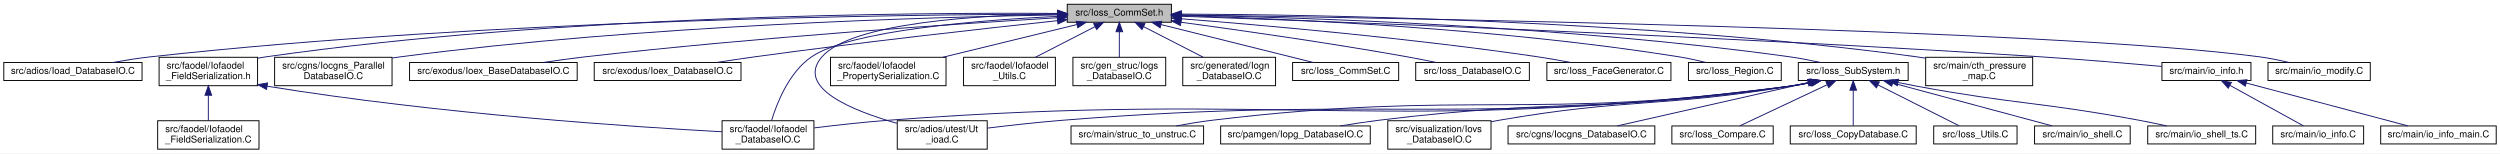
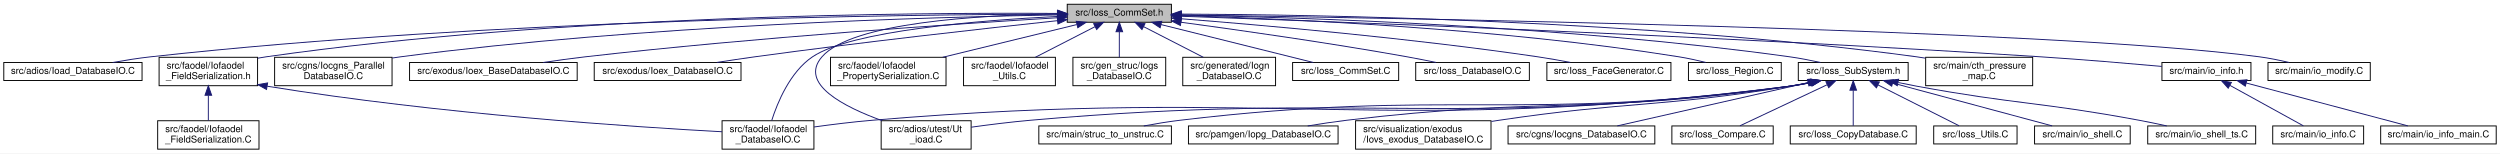
<svg xmlns="http://www.w3.org/2000/svg" xmlns:xlink="http://www.w3.org/1999/xlink" width="2640pt" height="162pt" viewBox="0.00 0.00 2640.00 162.00">
  <g id="graph0" class="graph" transform="scale(1 1) rotate(0) translate(4 158)">
    <polygon fill="white" stroke="transparent" points="-4,4 -4,-158 2636,-158 2636,4 -4,4" />
    <g id="node1" class="node">
      <g id="a_node1">
        <a xlink:title=" ">
          <polygon fill="#bfbfbf" stroke="black" points="1123,-134.5 1123,-153.5 1233,-153.5 1233,-134.5 1123,-134.5" />
          <text text-anchor="middle" x="1178" y="-141.5" font-family="Helvetica,sans-Serif" font-size="10.00">src/Ioss_CommSet.h</text>
        </a>
      </g>
    </g>
    <g id="node2" class="node">
      <g id="a_node2">
        <a xlink:href="Ioad__DatabaseIO_8C.html" target="_top" xlink:title=" ">
          <polygon fill="white" stroke="black" points="0,-73 0,-92 146,-92 146,-73 0,-73" />
          <text text-anchor="middle" x="73" y="-80" font-family="Helvetica,sans-Serif" font-size="10.00">src/adios/Ioad_DatabaseIO.C</text>
        </a>
      </g>
    </g>
    <g id="edge1" class="edge">
      <path fill="none" stroke="midnightblue" d="M1112.61,-143.09C950.11,-142.66 515.1,-137.59 155,-98 141.92,-96.56 127.78,-94.31 114.98,-92.01" />
      <polygon fill="midnightblue" stroke="midnightblue" points="1112.91,-146.59 1122.91,-143.11 1112.92,-139.59 1112.91,-146.59" />
    </g>
    <g id="node3" class="node">
      <g id="a_node3">
        <a xlink:href="Ut__ioad_8C.html" target="_top" xlink:title=" ">
-           <polygon fill="white" stroke="black" points="943.5,-0.5 943.5,-30.5 1038.5,-30.5 1038.5,-0.5 943.5,-0.5" />
-           <text text-anchor="start" x="951.5" y="-18.5" font-family="Helvetica,sans-Serif" font-size="10.00">src/adios/utest/Ut</text>
-           <text text-anchor="middle" x="991" y="-7.5" font-family="Helvetica,sans-Serif" font-size="10.00">_ioad.C</text>
+           <polygon fill="white" stroke="black" points="926.5,-0.5 926.5,-30.5 1021.5,-30.5 1021.5,-0.5 926.5,-0.5" />
+           <text text-anchor="start" x="934.5" y="-18.5" font-family="Helvetica,sans-Serif" font-size="10.00">src/adios/utest/Ut</text>
+           <text text-anchor="middle" x="974" y="-7.5" font-family="Helvetica,sans-Serif" font-size="10.00">_ioad.C</text>
        </a>
      </g>
    </g>
    <g id="edge2" class="edge">
-       <path fill="none" stroke="midnightblue" d="M1112.66,-143.27C1030.26,-142.04 895.51,-134.35 864,-98 835.77,-65.44 896.26,-41.07 943.11,-27.81" />
+       <path fill="none" stroke="midnightblue" d="M1112.66,-143.27C1030.26,-142.04 895.51,-134.35 864,-98 839.32,-69.54 887.37,-45.08 927.55,-30.57" />
      <polygon fill="midnightblue" stroke="midnightblue" points="1112.64,-146.76 1122.69,-143.39 1112.73,-139.77 1112.64,-146.76" />
    </g>
    <g id="node4" class="node">
      <g id="a_node4">
        <a xlink:href="Iocgns__ParallelDatabaseIO_8C.html" target="_top" xlink:title=" ">
          <polygon fill="white" stroke="black" points="286,-67.5 286,-97.5 410,-97.5 410,-67.5 286,-67.5" />
          <text text-anchor="start" x="294" y="-85.5" font-family="Helvetica,sans-Serif" font-size="10.00">src/cgns/Iocgns_Parallel</text>
          <text text-anchor="middle" x="348" y="-74.5" font-family="Helvetica,sans-Serif" font-size="10.00">DatabaseIO.C</text>
        </a>
      </g>
    </g>
    <g id="edge3" class="edge">
      <path fill="none" stroke="midnightblue" d="M1112.67,-142.25C980.92,-140.05 674.18,-131.45 419,-98 416.13,-97.62 413.2,-97.2 410.25,-96.74" />
      <polygon fill="midnightblue" stroke="midnightblue" points="1112.93,-145.75 1122.98,-142.42 1113.04,-138.76 1112.93,-145.75" />
    </g>
    <g id="node5" class="node">
      <g id="a_node5">
        <a xlink:href="Ioex__BaseDatabaseIO_8C.html" target="_top" xlink:title=" ">
          <polygon fill="white" stroke="black" points="428.5,-73 428.5,-92 605.5,-92 605.5,-73 428.5,-73" />
          <text text-anchor="middle" x="517" y="-80" font-family="Helvetica,sans-Serif" font-size="10.00">src/exodus/Ioex_BaseDatabaseIO.C</text>
        </a>
      </g>
    </g>
    <g id="edge4" class="edge">
      <path fill="none" stroke="midnightblue" d="M1112.49,-139.24C1007.2,-132.87 793.92,-118.6 614,-98 599.54,-96.34 583.91,-94.18 569.52,-92.02" />
      <polygon fill="midnightblue" stroke="midnightblue" points="1112.45,-142.74 1122.64,-139.85 1112.87,-135.76 1112.45,-142.74" />
    </g>
    <g id="node6" class="node">
      <g id="a_node6">
        <a xlink:href="Ioex__DatabaseIO_8C.html" target="_top" xlink:title=" ">
          <polygon fill="white" stroke="black" points="623.5,-73 623.5,-92 778.5,-92 778.5,-73 623.5,-73" />
          <text text-anchor="middle" x="701" y="-80" font-family="Helvetica,sans-Serif" font-size="10.00">src/exodus/Ioex_DatabaseIO.C</text>
        </a>
      </g>
    </g>
    <g id="edge5" class="edge">
      <path fill="none" stroke="midnightblue" d="M1112.77,-136.18C1036.12,-127.98 905.14,-113.38 793,-98 780.02,-96.22 766.05,-94.11 753.01,-92.07" />
      <polygon fill="midnightblue" stroke="midnightblue" points="1112.45,-139.66 1122.76,-137.25 1113.19,-132.7 1112.45,-139.66" />
    </g>
    <g id="node7" class="node">
      <g id="a_node7">
        <a xlink:href="Iofaodel__DatabaseIO_8C.html" target="_top" xlink:title=" ">
          <polygon fill="white" stroke="black" points="758.5,-0.5 758.5,-30.5 855.5,-30.5 855.5,-0.5 758.5,-0.5" />
          <text text-anchor="start" x="766.5" y="-18.5" font-family="Helvetica,sans-Serif" font-size="10.00">src/faodel/Iofaodel</text>
          <text text-anchor="middle" x="807" y="-7.5" font-family="Helvetica,sans-Serif" font-size="10.00">_DatabaseIO.C</text>
        </a>
      </g>
    </g>
    <g id="edge6" class="edge">
-       <path fill="none" stroke="midnightblue" d="M1112.95,-140.73C1030.5,-136.73 894.15,-125.98 853,-98 829.36,-81.92 816.48,-49.43 810.74,-30.69" />
-       <polygon fill="midnightblue" stroke="midnightblue" points="1112.82,-144.23 1122.98,-141.2 1113.15,-137.24 1112.82,-144.23" />
+       <path fill="none" stroke="midnightblue" d="M1112.85,-140.64C1030.66,-136.53 895.09,-125.68 854,-98 830.16,-81.94 816.88,-49.44 810.92,-30.7" />
+       <polygon fill="midnightblue" stroke="midnightblue" points="1112.69,-144.13 1122.84,-141.12 1113.02,-137.14 1112.69,-144.13" />
    </g>
    <g id="node8" class="node">
      <g id="a_node8">
        <a xlink:href="Iofaodel__FieldSerialization_8h.html" target="_top" xlink:title=" ">
          <polygon fill="white" stroke="black" points="164,-67.5 164,-97.5 268,-97.5 268,-67.5 164,-67.5" />
          <text text-anchor="start" x="172" y="-85.5" font-family="Helvetica,sans-Serif" font-size="10.00">src/faodel/Iofaodel</text>
          <text text-anchor="middle" x="216" y="-74.5" font-family="Helvetica,sans-Serif" font-size="10.00">_FieldSerialization.h</text>
        </a>
      </g>
    </g>
    <g id="edge7" class="edge">
      <path fill="none" stroke="midnightblue" d="M1112.47,-143.83C963.33,-144.82 587.4,-142.26 277,-98 274.09,-97.59 271.12,-97.1 268.12,-96.55" />
      <polygon fill="midnightblue" stroke="midnightblue" points="1112.84,-147.32 1122.82,-143.75 1112.79,-140.32 1112.84,-147.32" />
    </g>
    <g id="node10" class="node">
      <g id="a_node10">
        <a xlink:href="Iofaodel__PropertySerialization_8C.html" target="_top" xlink:title=" ">
          <polygon fill="white" stroke="black" points="873,-67.5 873,-97.5 995,-97.5 995,-67.5 873,-67.5" />
          <text text-anchor="start" x="881" y="-85.5" font-family="Helvetica,sans-Serif" font-size="10.00">src/faodel/Iofaodel</text>
          <text text-anchor="middle" x="934" y="-74.5" font-family="Helvetica,sans-Serif" font-size="10.00">_PropertySerialization.C</text>
        </a>
      </g>
    </g>
    <g id="edge10" class="edge">
      <path fill="none" stroke="midnightblue" d="M1133.08,-132.05C1093.22,-122.33 1034.77,-108.07 991.51,-97.52" />
      <polygon fill="midnightblue" stroke="midnightblue" points="1132.5,-135.51 1143.04,-134.48 1134.15,-128.71 1132.5,-135.51" />
    </g>
    <g id="node11" class="node">
      <g id="a_node11">
        <a xlink:href="Iofaodel__Utils_8C.html" target="_top" xlink:title=" ">
          <polygon fill="white" stroke="black" points="1013.5,-67.5 1013.5,-97.5 1110.5,-97.5 1110.5,-67.5 1013.5,-67.5" />
          <text text-anchor="start" x="1021.5" y="-85.5" font-family="Helvetica,sans-Serif" font-size="10.00">src/faodel/Iofaodel</text>
          <text text-anchor="middle" x="1062" y="-74.5" font-family="Helvetica,sans-Serif" font-size="10.00">_Utils.C</text>
        </a>
      </g>
    </g>
    <g id="edge11" class="edge">
      <path fill="none" stroke="midnightblue" d="M1152.28,-129.81C1133.6,-120.23 1108.38,-107.29 1089.34,-97.52" />
      <polygon fill="midnightblue" stroke="midnightblue" points="1150.88,-133.03 1161.38,-134.48 1154.08,-126.8 1150.88,-133.03" />
    </g>
    <g id="node12" class="node">
      <g id="a_node12">
        <a xlink:href="Iogs__DatabaseIO_8C.html" target="_top" xlink:title=" ">
          <polygon fill="white" stroke="black" points="1129,-67.5 1129,-97.5 1227,-97.5 1227,-67.5 1129,-67.5" />
          <text text-anchor="start" x="1137" y="-85.5" font-family="Helvetica,sans-Serif" font-size="10.00">src/gen_struc/Iogs</text>
          <text text-anchor="middle" x="1178" y="-74.5" font-family="Helvetica,sans-Serif" font-size="10.00">_DatabaseIO.C</text>
        </a>
      </g>
    </g>
    <g id="edge12" class="edge">
      <path fill="none" stroke="midnightblue" d="M1178,-124.23C1178,-115.59 1178,-105.5 1178,-97.52" />
      <polygon fill="midnightblue" stroke="midnightblue" points="1174.5,-124.48 1178,-134.48 1181.5,-124.48 1174.5,-124.48" />
    </g>
    <g id="node13" class="node">
      <g id="a_node13">
        <a xlink:href="Iogn__DatabaseIO_8C.html" target="_top" xlink:title=" ">
          <polygon fill="white" stroke="black" points="1245,-67.5 1245,-97.5 1343,-97.5 1343,-67.5 1245,-67.5" />
          <text text-anchor="start" x="1253" y="-85.5" font-family="Helvetica,sans-Serif" font-size="10.00">src/generated/Iogn</text>
          <text text-anchor="middle" x="1294" y="-74.5" font-family="Helvetica,sans-Serif" font-size="10.00">_DatabaseIO.C</text>
        </a>
      </g>
    </g>
    <g id="edge13" class="edge">
      <path fill="none" stroke="midnightblue" d="M1203.72,-129.81C1222.4,-120.23 1247.62,-107.29 1266.66,-97.52" />
      <polygon fill="midnightblue" stroke="midnightblue" points="1201.92,-126.8 1194.62,-134.48 1205.12,-133.03 1201.92,-126.8" />
    </g>
    <g id="node14" class="node">
      <g id="a_node14">
        <a xlink:href="Ioss__CommSet_8C.html" target="_top" xlink:title=" ">
          <polygon fill="white" stroke="black" points="1361,-73 1361,-92 1473,-92 1473,-73 1361,-73" />
          <text text-anchor="middle" x="1417" y="-80" font-family="Helvetica,sans-Serif" font-size="10.00">src/Ioss_CommSet.C</text>
        </a>
      </g>
    </g>
    <g id="edge14" class="edge">
      <path fill="none" stroke="midnightblue" d="M1222.02,-132.04C1268.42,-120.49 1340.52,-102.54 1382.82,-92.01" />
      <polygon fill="midnightblue" stroke="midnightblue" points="1221.1,-128.66 1212.24,-134.48 1222.79,-135.46 1221.1,-128.66" />
    </g>
    <g id="node15" class="node">
      <g id="a_node15">
        <a xlink:href="Ioss__DatabaseIO_8C.html" target="_top" xlink:title=" ">
          <polygon fill="white" stroke="black" points="1491,-73 1491,-92 1611,-92 1611,-73 1491,-73" />
          <text text-anchor="middle" x="1551" y="-80" font-family="Helvetica,sans-Serif" font-size="10.00">src/Ioss_DatabaseIO.C</text>
        </a>
      </g>
    </g>
    <g id="edge15" class="edge">
      <path fill="none" stroke="midnightblue" d="M1243.06,-134.52C1304.74,-126.21 1399.91,-112.69 1482,-98 1491.88,-96.23 1502.51,-94.11 1512.4,-92.04" />
      <polygon fill="midnightblue" stroke="midnightblue" points="1242.53,-131.06 1233.08,-135.86 1243.46,-138 1242.53,-131.06" />
    </g>
    <g id="node16" class="node">
      <g id="a_node16">
        <a xlink:href="Ioss__FaceGenerator_8C.html" target="_top" xlink:title=" ">
          <polygon fill="white" stroke="black" points="1629.5,-73 1629.5,-92 1760.5,-92 1760.5,-73 1629.5,-73" />
          <text text-anchor="middle" x="1695" y="-80" font-family="Helvetica,sans-Serif" font-size="10.00">src/Ioss_FaceGenerator.C</text>
        </a>
      </g>
    </g>
    <g id="edge16" class="edge">
      <path fill="none" stroke="midnightblue" d="M1243.52,-138.17C1330.01,-131.38 1486.91,-117.6 1620,-98 1631.15,-96.36 1643.17,-94.21 1654.24,-92.07" />
      <polygon fill="midnightblue" stroke="midnightblue" points="1243.02,-134.7 1233.32,-138.97 1243.56,-141.68 1243.02,-134.7" />
    </g>
    <g id="node17" class="node">
      <g id="a_node17">
        <a xlink:href="Ioss__Region_8C.html" target="_top" xlink:title=" ">
          <polygon fill="white" stroke="black" points="1779,-73 1779,-92 1877,-92 1877,-73 1779,-73" />
          <text text-anchor="middle" x="1828" y="-80" font-family="Helvetica,sans-Serif" font-size="10.00">src/Ioss_Region.C</text>
        </a>
      </g>
    </g>
    <g id="edge17" class="edge">
      <path fill="none" stroke="midnightblue" d="M1243.58,-141.53C1353.07,-138.3 1579.76,-128.25 1769,-98 1778.27,-96.52 1788.23,-94.31 1797.27,-92.07" />
      <polygon fill="midnightblue" stroke="midnightblue" points="1243.25,-138.04 1233.35,-141.83 1243.45,-145.04 1243.25,-138.04" />
    </g>
    <g id="node18" class="node">
      <g id="a_node18">
        <a xlink:href="Ioss__SubSystem_8h.html" target="_top" xlink:title=" ">
          <polygon fill="white" stroke="black" points="1895,-73 1895,-92 2011,-92 2011,-73 1895,-73" />
          <text text-anchor="middle" x="1953" y="-80" font-family="Helvetica,sans-Serif" font-size="10.00">src/Ioss_SubSystem.h</text>
        </a>
      </g>
    </g>
    <g id="edge18" class="edge">
      <path fill="none" stroke="midnightblue" d="M1243.56,-142.1C1368.92,-139.67 1651.07,-130.7 1886,-98 1896.61,-96.52 1908.04,-94.29 1918.4,-92.02" />
      <polygon fill="midnightblue" stroke="midnightblue" points="1243.3,-138.61 1233.36,-142.29 1243.43,-145.61 1243.3,-138.61" />
    </g>
    <g id="node28" class="node">
      <g id="a_node28">
        <a xlink:href="cth__pressure__map_8C.html" target="_top" xlink:title=" ">
          <polygon fill="white" stroke="black" points="2029.5,-67.5 2029.5,-97.5 2142.5,-97.5 2142.5,-67.5 2029.5,-67.5" />
          <text text-anchor="start" x="2037.5" y="-85.5" font-family="Helvetica,sans-Serif" font-size="10.00">src/main/cth_pressure</text>
          <text text-anchor="middle" x="2086" y="-74.5" font-family="Helvetica,sans-Serif" font-size="10.00">_map.C</text>
        </a>
      </g>
    </g>
    <g id="edge30" class="edge">
      <path fill="none" stroke="midnightblue" d="M1243.75,-143.12C1386.01,-142.58 1732.72,-136.97 2020,-98 2023.02,-97.59 2026.11,-97.11 2029.22,-96.59" />
      <polygon fill="midnightblue" stroke="midnightblue" points="1243.45,-139.62 1233.46,-143.15 1243.47,-146.62 1243.45,-139.62" />
    </g>
    <g id="node29" class="node">
      <g id="a_node29">
        <a xlink:href="io__info_8h.html" target="_top" xlink:title=" ">
          <polygon fill="white" stroke="black" points="2279,-73 2279,-92 2373,-92 2373,-73 2279,-73" />
          <text text-anchor="middle" x="2326" y="-80" font-family="Helvetica,sans-Serif" font-size="10.00">src/main/io_info.h</text>
        </a>
      </g>
    </g>
    <g id="edge31" class="edge">
      <path fill="none" stroke="midnightblue" d="M1243.58,-140.79C1400.46,-135.33 1809.73,-120.02 2151,-98 2194.35,-95.2 2243.66,-91.03 2278.87,-87.87" />
      <polygon fill="midnightblue" stroke="midnightblue" points="1243.04,-137.31 1233.17,-141.15 1243.29,-144.31 1243.04,-137.31" />
    </g>
    <g id="node32" class="node">
      <g id="a_node32">
        <a xlink:href="io__modify_8C.html" target="_top" xlink:title=" ">
          <polygon fill="white" stroke="black" points="2391,-73 2391,-92 2499,-92 2499,-73 2391,-73" />
          <text text-anchor="middle" x="2445" y="-80" font-family="Helvetica,sans-Serif" font-size="10.00">src/main/io_modify.C</text>
        </a>
      </g>
    </g>
    <g id="edge34" class="edge">
      <path fill="none" stroke="midnightblue" d="M1243.29,-142.18C1460.71,-139.22 2158.98,-127.56 2382,-98 2392.24,-96.64 2403.25,-94.39 2413.16,-92.06" />
      <polygon fill="midnightblue" stroke="midnightblue" points="1242.95,-138.69 1233,-142.32 1243.05,-145.69 1242.95,-138.69" />
    </g>
    <g id="edge8" class="edge">
      <path fill="none" stroke="midnightblue" d="M278.19,-66.95C460.61,-37.34 666.55,-23.85 758.48,-18.87" />
      <polygon fill="midnightblue" stroke="midnightblue" points="277.45,-63.53 268.15,-68.6 278.58,-70.43 277.45,-63.53" />
    </g>
    <g id="node9" class="node">
      <g id="a_node9">
        <a xlink:href="Iofaodel__FieldSerialization_8C.html" target="_top" xlink:title=" ">
          <polygon fill="white" stroke="black" points="162.5,-0.5 162.5,-30.5 269.5,-30.5 269.5,-0.5 162.5,-0.5" />
          <text text-anchor="start" x="170.5" y="-18.5" font-family="Helvetica,sans-Serif" font-size="10.00">src/faodel/Iofaodel</text>
          <text text-anchor="middle" x="216" y="-7.5" font-family="Helvetica,sans-Serif" font-size="10.00">_FieldSerialization.C</text>
        </a>
      </g>
    </g>
    <g id="edge9" class="edge">
      <path fill="none" stroke="midnightblue" d="M216,-57.11C216,-48.15 216,-38.32 216,-30.58" />
      <polygon fill="midnightblue" stroke="midnightblue" points="212.5,-57.4 216,-67.4 219.5,-57.4 212.5,-57.4" />
    </g>
    <g id="edge19" class="edge">
-       <path fill="none" stroke="midnightblue" d="M1908.95,-70.88C1901.34,-69.36 1893.47,-67.98 1886,-67 1547.17,-22.71 1458.61,-58.4 1118,-31 1091.68,-28.88 1062.38,-25.6 1038.57,-22.69" />
-       <polygon fill="midnightblue" stroke="midnightblue" points="1908.26,-74.31 1918.76,-72.94 1909.7,-67.46 1908.26,-74.31" />
+       <path fill="none" stroke="midnightblue" d="M1908.95,-70.87C1901.34,-69.34 1893.47,-67.97 1886,-67 1532.16,-21.1 1439.42,-62.34 1084,-31 1063.47,-29.19 1040.88,-26.36 1021.55,-23.68" />
+       <polygon fill="midnightblue" stroke="midnightblue" points="1908.26,-74.3 1918.76,-72.93 1909.7,-67.45 1908.26,-74.3" />
    </g>
    <g id="edge21" class="edge">
-       <path fill="none" stroke="midnightblue" d="M1909.21,-70.87C1901.52,-69.33 1893.55,-67.95 1886,-67 1465.91,-14.02 1356.2,-63.04 934,-31 908.11,-29.04 879.36,-25.84 855.77,-22.94" />
-       <polygon fill="midnightblue" stroke="midnightblue" points="1908.61,-74.32 1919.11,-72.96 1910.05,-67.47 1908.61,-74.32" />
+       <path fill="none" stroke="midnightblue" d="M1909.21,-70.87C1901.52,-69.33 1893.55,-67.95 1886,-67 1458.41,-13.21 1346.44,-67.2 917,-31 896.85,-29.3 874.72,-26.56 855.63,-23.91" />
+       <polygon fill="midnightblue" stroke="midnightblue" points="1908.61,-74.32 1919.12,-72.95 1910.05,-67.47 1908.61,-74.32" />
    </g>
    <g id="node19" class="node">
      <g id="a_node19">
        <a xlink:href="Iocgns__DatabaseIO_8C.html" target="_top" xlink:title=" ">
          <polygon fill="white" stroke="black" points="1588.5,-6 1588.5,-25 1743.5,-25 1743.5,-6 1588.5,-6" />
          <text text-anchor="middle" x="1666" y="-13" font-family="Helvetica,sans-Serif" font-size="10.00">src/cgns/Iocgns_DatabaseIO.C</text>
        </a>
      </g>
    </g>
    <g id="edge20" class="edge">
      <path fill="none" stroke="midnightblue" d="M1905.42,-70.72C1848.9,-57.92 1755.78,-36.83 1703.9,-25.08" />
      <polygon fill="midnightblue" stroke="midnightblue" points="1904.66,-74.14 1915.18,-72.94 1906.2,-67.31 1904.66,-74.14" />
    </g>
    <g id="node20" class="node">
      <g id="a_node20">
        <a xlink:href="Ioss__Compare_8C.html" target="_top" xlink:title=" ">
          <polygon fill="white" stroke="black" points="1761.5,-6 1761.5,-25 1868.5,-25 1868.5,-6 1761.5,-6" />
          <text text-anchor="middle" x="1815" y="-13" font-family="Helvetica,sans-Serif" font-size="10.00">src/Ioss_Compare.C</text>
        </a>
      </g>
    </g>
    <g id="edge22" class="edge">
      <path fill="none" stroke="midnightblue" d="M1925.28,-68.44C1897.95,-55.57 1856.95,-36.26 1833.4,-25.17" />
      <polygon fill="midnightblue" stroke="midnightblue" points="1924.14,-71.77 1934.67,-72.87 1927.12,-65.44 1924.14,-71.77" />
    </g>
    <g id="node21" class="node">
      <g id="a_node21">
        <a xlink:href="Ioss__CopyDatabase_8C.html" target="_top" xlink:title=" ">
          <polygon fill="white" stroke="black" points="1886.5,-6 1886.5,-25 2019.5,-25 2019.5,-6 1886.5,-6" />
          <text text-anchor="middle" x="1953" y="-13" font-family="Helvetica,sans-Serif" font-size="10.00">src/Ioss_CopyDatabase.C</text>
        </a>
      </g>
    </g>
    <g id="edge23" class="edge">
      <path fill="none" stroke="midnightblue" d="M1953,-62.54C1953,-50.17 1953,-34.62 1953,-25.13" />
      <polygon fill="midnightblue" stroke="midnightblue" points="1949.5,-62.73 1953,-72.73 1956.5,-62.73 1949.5,-62.73" />
    </g>
    <g id="node22" class="node">
      <g id="a_node22">
        <a xlink:href="Ioss__Utils_8C.html" target="_top" xlink:title=" ">
          <polygon fill="white" stroke="black" points="2038,-6 2038,-25 2126,-25 2126,-6 2038,-6" />
          <text text-anchor="middle" x="2082" y="-13" font-family="Helvetica,sans-Serif" font-size="10.00">src/Ioss_Utils.C</text>
        </a>
      </g>
    </g>
    <g id="edge24" class="edge">
      <path fill="none" stroke="midnightblue" d="M1979.25,-68.27C2004.8,-55.4 2042.89,-36.21 2064.8,-25.17" />
      <polygon fill="midnightblue" stroke="midnightblue" points="1977.49,-65.24 1970.13,-72.87 1980.64,-71.49 1977.49,-65.24" />
    </g>
    <g id="node23" class="node">
      <g id="a_node23">
        <a xlink:href="io__shell_8C.html" target="_top" xlink:title=" ">
          <polygon fill="white" stroke="black" points="2144.5,-6 2144.5,-25 2245.5,-25 2245.5,-6 2144.5,-6" />
          <text text-anchor="middle" x="2195" y="-13" font-family="Helvetica,sans-Serif" font-size="10.00">src/main/io_shell.C</text>
        </a>
      </g>
    </g>
    <g id="edge25" class="edge">
      <path fill="none" stroke="midnightblue" d="M1994.61,-70.32C2042.4,-57.49 2119.75,-36.71 2163.04,-25.08" />
      <polygon fill="midnightblue" stroke="midnightblue" points="1993.64,-66.96 1984.89,-72.94 1995.45,-73.72 1993.64,-66.96" />
    </g>
    <g id="node24" class="node">
      <g id="a_node24">
        <a xlink:href="io__shell__ts_8C.html" target="_top" xlink:title=" ">
          <polygon fill="white" stroke="black" points="2264,-6 2264,-25 2378,-25 2378,-6 2264,-6" />
          <text text-anchor="middle" x="2321" y="-13" font-family="Helvetica,sans-Serif" font-size="10.00">src/main/io_shell_ts.C</text>
        </a>
      </g>
    </g>
    <g id="edge26" class="edge">
      <path fill="none" stroke="midnightblue" d="M2000.58,-70.83C2007.09,-69.48 2013.7,-68.16 2020,-67 2123.91,-47.82 2151.12,-50.35 2255,-31 2264.46,-29.24 2274.63,-27.12 2284.08,-25.05" />
      <polygon fill="midnightblue" stroke="midnightblue" points="1999.54,-67.47 1990.48,-72.97 2000.99,-74.32 1999.54,-67.47" />
    </g>
    <g id="node25" class="node">
      <g id="a_node25">
        <a xlink:href="struc__to__unstruc_8C.html" target="_top" xlink:title=" ">
-           <polygon fill="white" stroke="black" points="1127,-6 1127,-25 1267,-25 1267,-6 1127,-6" />
-           <text text-anchor="middle" x="1197" y="-13" font-family="Helvetica,sans-Serif" font-size="10.00">src/main/struc_to_unstruc.C</text>
+           <polygon fill="white" stroke="black" points="1093,-6 1093,-25 1233,-25 1233,-6 1093,-6" />
+           <text text-anchor="middle" x="1163" y="-13" font-family="Helvetica,sans-Serif" font-size="10.00">src/main/struc_to_unstruc.C</text>
        </a>
      </g>
    </g>
    <g id="edge27" class="edge">
-       <path fill="none" stroke="midnightblue" d="M1908.44,-70.85C1900.98,-69.36 1893.3,-68 1886,-67 1616.93,-30.17 1545.62,-63.58 1276,-31 1263.68,-29.51 1250.38,-27.31 1238.26,-25.06" />
-       <polygon fill="midnightblue" stroke="midnightblue" points="1907.9,-74.32 1918.41,-72.95 1909.34,-67.47 1907.9,-74.32" />
+       <path fill="none" stroke="midnightblue" d="M1908.44,-70.83C1900.98,-69.34 1893.3,-67.99 1886,-67 1601.92,-28.56 1526.65,-64.94 1242,-31 1229.54,-29.51 1216.07,-27.28 1203.85,-25.01" />
+       <polygon fill="midnightblue" stroke="midnightblue" points="1907.9,-74.3 1918.41,-72.93 1909.34,-67.45 1907.9,-74.3" />
    </g>
    <g id="node26" class="node">
      <g id="a_node26">
        <a xlink:href="Iopg__DatabaseIO_8C.html" target="_top" xlink:title=" ">
-           <polygon fill="white" stroke="black" points="1285,-6 1285,-25 1443,-25 1443,-6 1285,-6" />
-           <text text-anchor="middle" x="1364" y="-13" font-family="Helvetica,sans-Serif" font-size="10.00">src/pamgen/Iopg_DatabaseIO.C</text>
+           <polygon fill="white" stroke="black" points="1251,-6 1251,-25 1409,-25 1409,-6 1251,-6" />
+           <text text-anchor="middle" x="1330" y="-13" font-family="Helvetica,sans-Serif" font-size="10.00">src/pamgen/Iopg_DatabaseIO.C</text>
        </a>
      </g>
    </g>
    <g id="edge28" class="edge">
-       <path fill="none" stroke="midnightblue" d="M1907.42,-70.8C1900.28,-69.37 1892.96,-68.04 1886,-67 1694.56,-38.47 1644.09,-54.75 1452,-31 1438.78,-29.37 1424.52,-27.19 1411.4,-25.03" />
-       <polygon fill="midnightblue" stroke="midnightblue" points="1907.19,-74.33 1917.69,-72.96 1908.62,-67.48 1907.19,-74.33" />
+       <path fill="none" stroke="midnightblue" d="M1908.17,-70.92C1900.79,-69.43 1893.21,-68.05 1886,-67 1679.57,-36.87 1625.11,-55.98 1418,-31 1404.63,-29.39 1390.18,-27.2 1376.93,-25.01" />
+       <polygon fill="midnightblue" stroke="midnightblue" points="1907.54,-74.36 1918.04,-72.99 1908.98,-67.51 1907.54,-74.36" />
    </g>
    <g id="node27" class="node">
      <g id="a_node27">
-         <a xlink:href="Iovs__DatabaseIO_8C.html" target="_top" xlink:title=" ">
-           <polygon fill="white" stroke="black" points="1461.5,-0.5 1461.5,-30.5 1570.5,-30.5 1570.5,-0.5 1461.5,-0.5" />
-           <text text-anchor="start" x="1469.5" y="-18.5" font-family="Helvetica,sans-Serif" font-size="10.00">src/visualization/Iovs</text>
-           <text text-anchor="middle" x="1516" y="-7.5" font-family="Helvetica,sans-Serif" font-size="10.00">_DatabaseIO.C</text>
+         <a xlink:href="Iovs__exodus__DatabaseIO_8C.html" target="_top" xlink:title=" ">
+           <polygon fill="white" stroke="black" points="1427.5,-0.5 1427.5,-30.5 1570.5,-30.5 1570.5,-0.5 1427.5,-0.5" />
+           <text text-anchor="start" x="1435.5" y="-18.5" font-family="Helvetica,sans-Serif" font-size="10.00">src/visualization/exodus</text>
+           <text text-anchor="middle" x="1499" y="-7.5" font-family="Helvetica,sans-Serif" font-size="10.00">/Iovs_exodus_DatabaseIO.C</text>
        </a>
      </g>
    </g>
    <g id="edge29" class="edge">
-       <path fill="none" stroke="midnightblue" d="M1906.66,-70.86C1899.75,-69.46 1892.7,-68.12 1886,-67 1750.48,-44.44 1714.36,-54.44 1579,-31 1576.24,-30.52 1573.41,-30 1570.56,-29.44" />
+       <path fill="none" stroke="midnightblue" d="M1906.66,-70.86C1899.75,-69.46 1892.7,-68.12 1886,-67 1750.48,-44.44 1714.88,-51.26 1579,-31 1576.35,-30.6 1573.65,-30.19 1570.92,-29.76" />
      <polygon fill="midnightblue" stroke="midnightblue" points="1906.1,-74.32 1916.61,-72.96 1907.55,-67.47 1906.1,-74.32" />
    </g>
    <g id="node30" class="node">
      <g id="a_node30">
        <a xlink:href="io__info_8C.html" target="_top" xlink:title=" ">
          <polygon fill="white" stroke="black" points="2396,-6 2396,-25 2492,-25 2492,-6 2396,-6" />
          <text text-anchor="middle" x="2444" y="-13" font-family="Helvetica,sans-Serif" font-size="10.00">src/main/io_info.C</text>
        </a>
      </g>
    </g>
    <g id="edge32" class="edge">
      <path fill="none" stroke="midnightblue" d="M2350.89,-67.79C2374.28,-54.9 2408.56,-36.02 2428.34,-25.13" />
      <polygon fill="midnightblue" stroke="midnightblue" points="2348.98,-64.84 2341.91,-72.73 2352.36,-70.97 2348.98,-64.84" />
    </g>
    <g id="node31" class="node">
      <g id="a_node31">
        <a xlink:href="io__info__main_8C.html" target="_top" xlink:title=" ">
          <polygon fill="white" stroke="black" points="2510,-6 2510,-25 2632,-25 2632,-6 2510,-6" />
          <text text-anchor="middle" x="2571" y="-13" font-family="Helvetica,sans-Serif" font-size="10.00">src/main/io_info_main.C</text>
        </a>
      </g>
    </g>
    <g id="edge33" class="edge">
      <path fill="none" stroke="midnightblue" d="M2368.13,-70.32C2416.5,-57.49 2494.82,-36.71 2538.65,-25.08" />
      <polygon fill="midnightblue" stroke="midnightblue" points="2367.05,-66.99 2358.28,-72.94 2368.84,-73.75 2367.05,-66.99" />
    </g>
  </g>
</svg>
